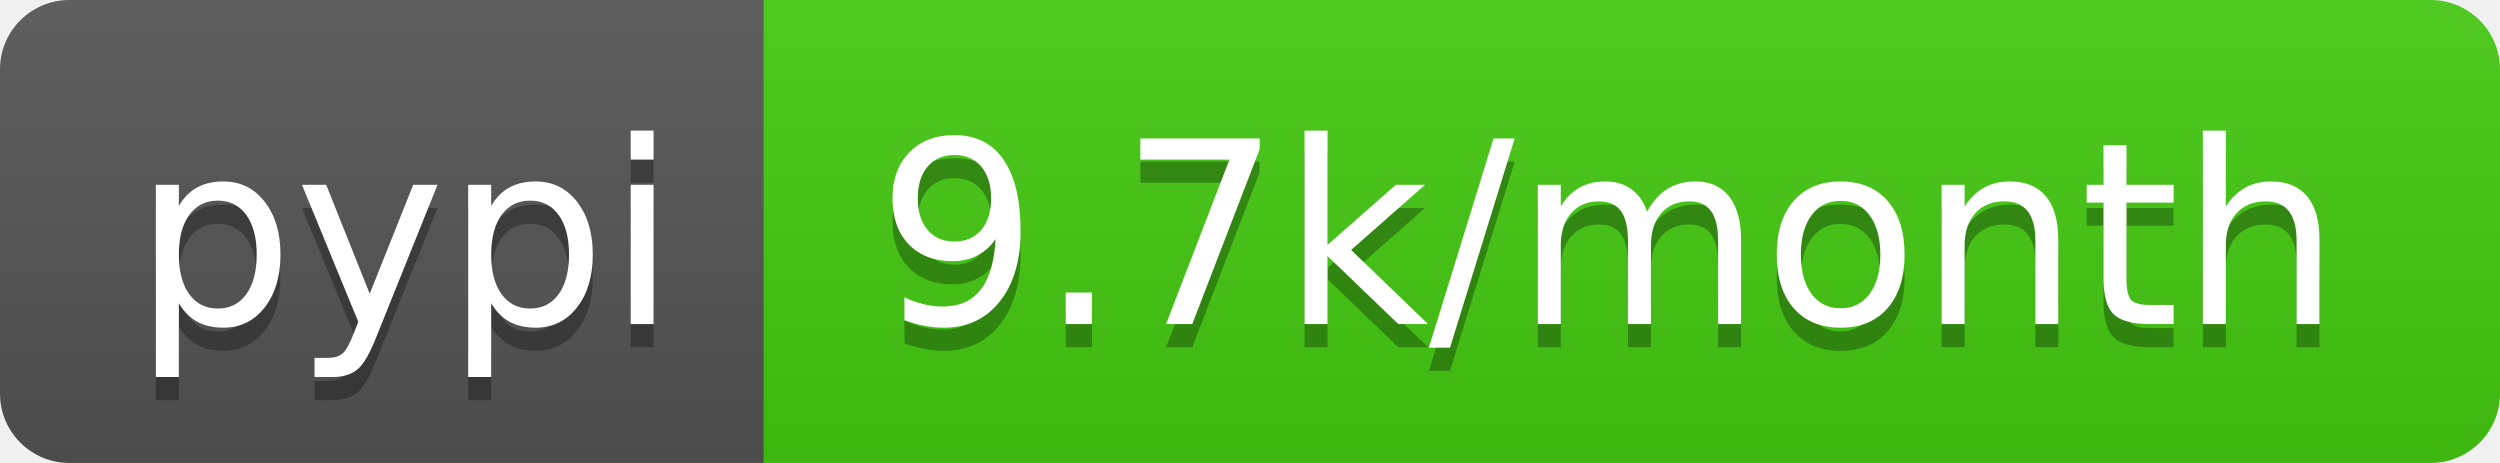
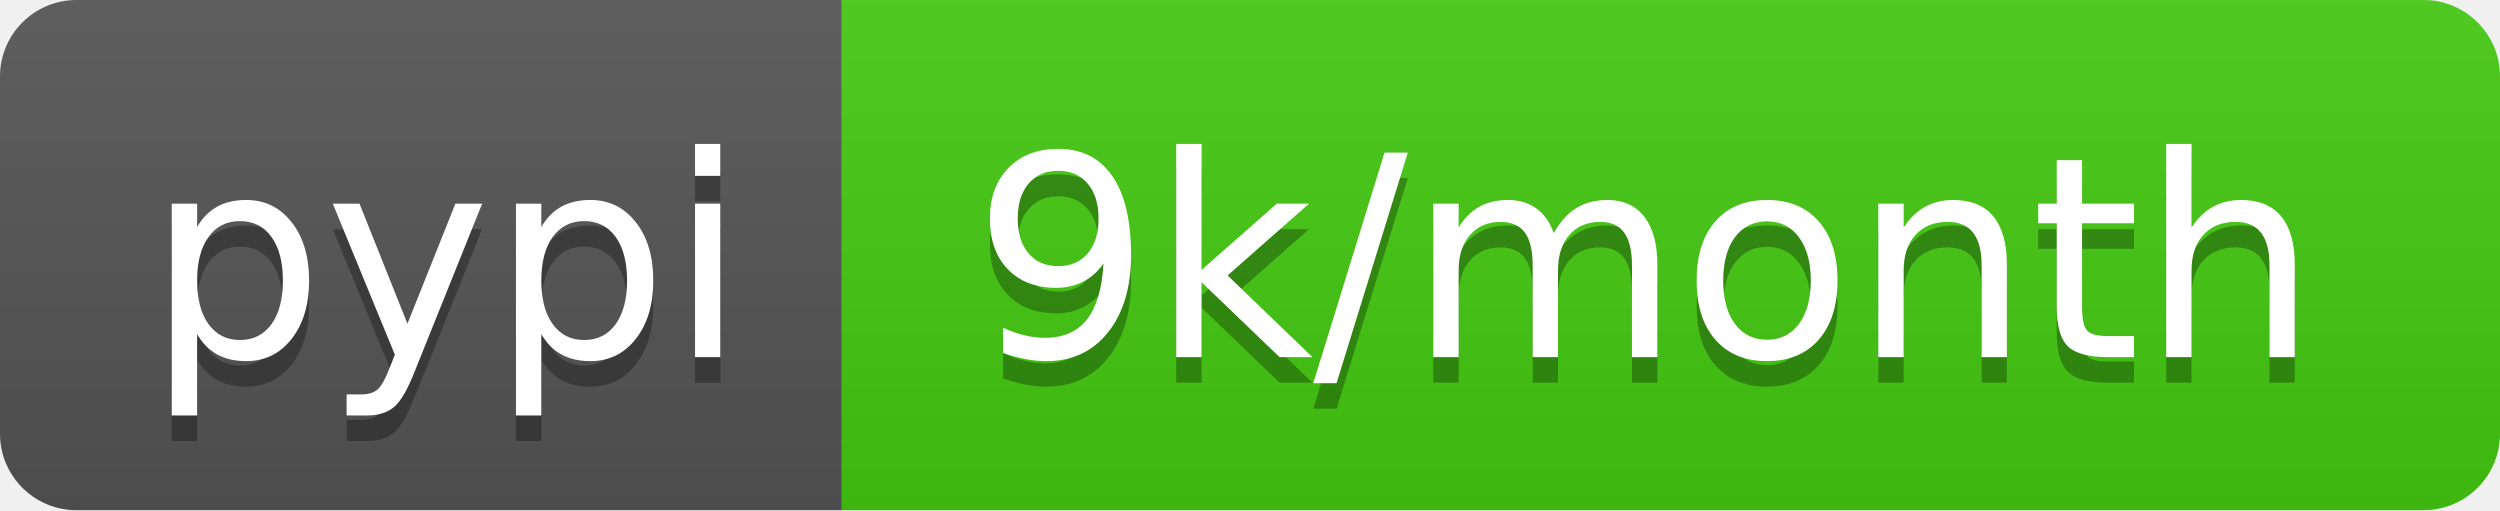
- <svg xmlns="http://www.w3.org/2000/svg" width="108" height="20" role="img" aria-label="pypi: 9.7k/month">
+ <svg xmlns="http://www.w3.org/2000/svg" width="98" height="20" role="img" aria-label="pypi: 9k/month">
  <linearGradient id="s" x2="0" y2="100%">
    <stop offset="0" stop-color="#bbb" stop-opacity=".1" />
    <stop offset="1" stop-opacity=".1" />
  </linearGradient>
  <clipPath id="r">
-     <rect width="108" height="20" rx="3" fill="#fff" />
+     <rect width="98" height="20" rx="3" fill="#fff" />
  </clipPath>
  <g clip-path="url(#r)">
    <rect width="33" height="20" fill="#555" />
-     <rect x="33" width="75" height="20" fill="#4c1" />
-     <rect width="108" height="20" fill="url(#s)" />
+     <rect x="33" width="65" height="20" fill="#4c1" />
+     <rect width="98" height="20" fill="url(#s)" />
  </g>
  <g fill="#fff" text-anchor="middle" font-family="Verdana,Geneva,DejaVu Sans,sans-serif" text-rendering="geometricPrecision" font-size="110">
    <text aria-hidden="true" x="175" y="150" fill="#010101" fill-opacity=".3" transform="scale(.1)" textLength="230">pypi</text>
    <text x="175" y="140" transform="scale(.1)" fill="#fff" textLength="230">pypi</text>
-     <text aria-hidden="true" x="695" y="150" fill="#010101" fill-opacity=".3" transform="scale(.1)" textLength="650">9.7k/month</text>
-     <text x="695" y="140" transform="scale(.1)" fill="#fff" textLength="650">9.7k/month</text>
+     <text aria-hidden="true" x="645" y="150" fill="#010101" fill-opacity=".3" transform="scale(.1)" textLength="550">9k/month</text>
+     <text x="645" y="140" transform="scale(.1)" fill="#fff" textLength="550">9k/month</text>
  </g>
</svg>
